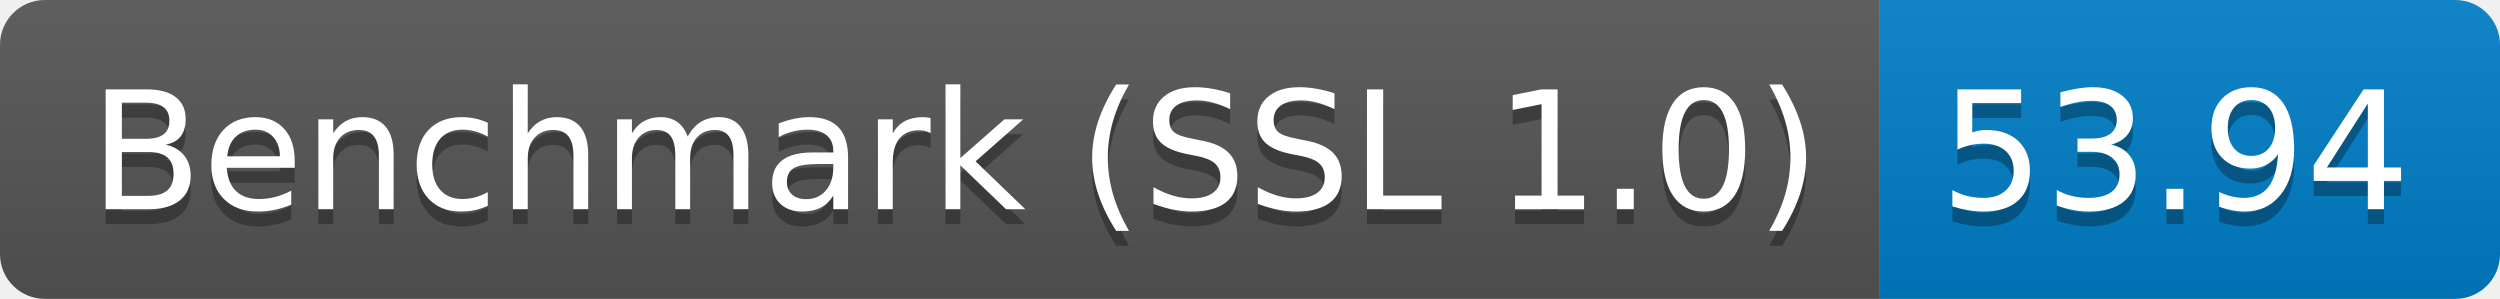
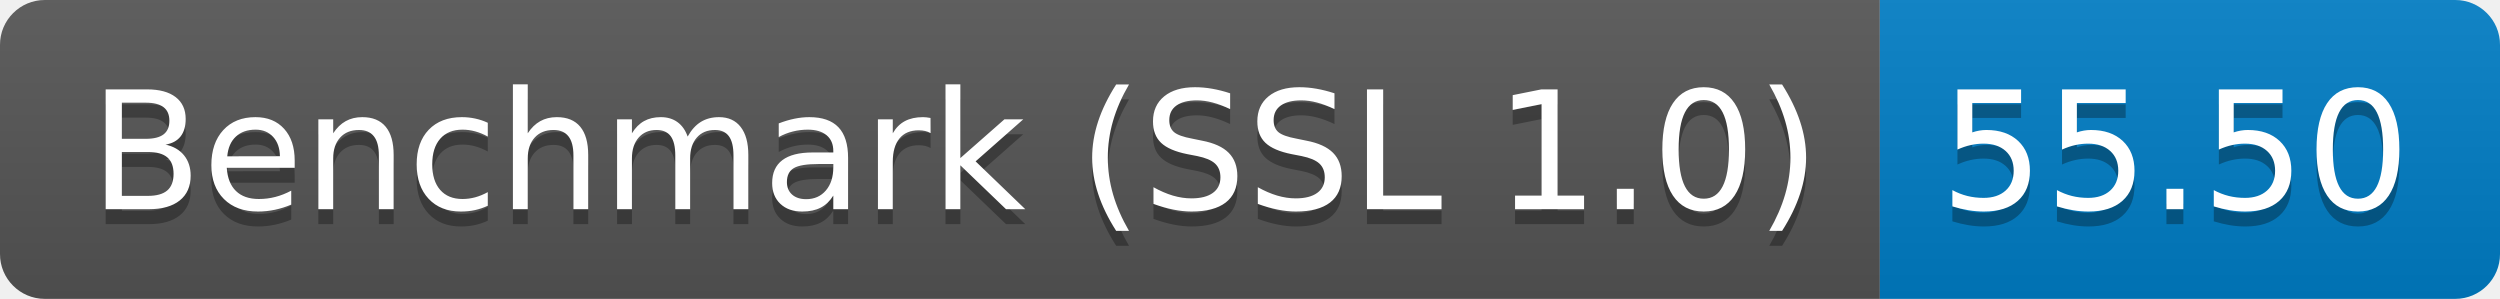
<svg xmlns="http://www.w3.org/2000/svg" height="20" width="167.3">
  <linearGradient id="smooth" x2="0" y2="100%">
    <stop offset="0" stop-color="#bbb" stop-opacity=".1" />
    <stop offset="1" stop-opacity=".1" />
  </linearGradient>
  <clipPath id="round">
    <rect fill="#fff" height="20" rx="3" width="167.3" />
  </clipPath>
  <g clip-path="url(#round)">
    <rect fill="#555" height="20" width="125.8" />
    <rect fill="#007ec6" height="20" width="41.5" x="125.8" />
    <rect fill="url(#smooth)" height="20" width="167.3" />
  </g>
  <g fill="#fff" font-family="DejaVu Sans,Verdana,Geneva,sans-serif" font-size="110" text-anchor="middle">
    <text fill="#010101" fill-opacity=".3" lengthAdjust="spacing" textLength="1158.0" transform="scale(0.1)" x="639.0" y="150">Benchmark (SSL 1.0)</text>
    <text lengthAdjust="spacing" textLength="1158.0" transform="scale(0.1)" x="639.0" y="140">Benchmark (SSL 1.0)</text>
-     <text fill="#010101" fill-opacity=".3" lengthAdjust="spacing" textLength="315.0" transform="scale(0.1)" x="1455.5" y="150">53.94</text>
-     <text lengthAdjust="spacing" textLength="315.0" transform="scale(0.1)" x="1455.5" y="140">53.94</text>
+     <text fill="#010101" fill-opacity=".3" lengthAdjust="spacing" textLength="315.0" transform="scale(0.1)" x="1455.5" y="150">55.50</text>
+     <text lengthAdjust="spacing" textLength="315.0" transform="scale(0.1)" x="1455.5" y="140">55.50</text>
  </g>
</svg>
